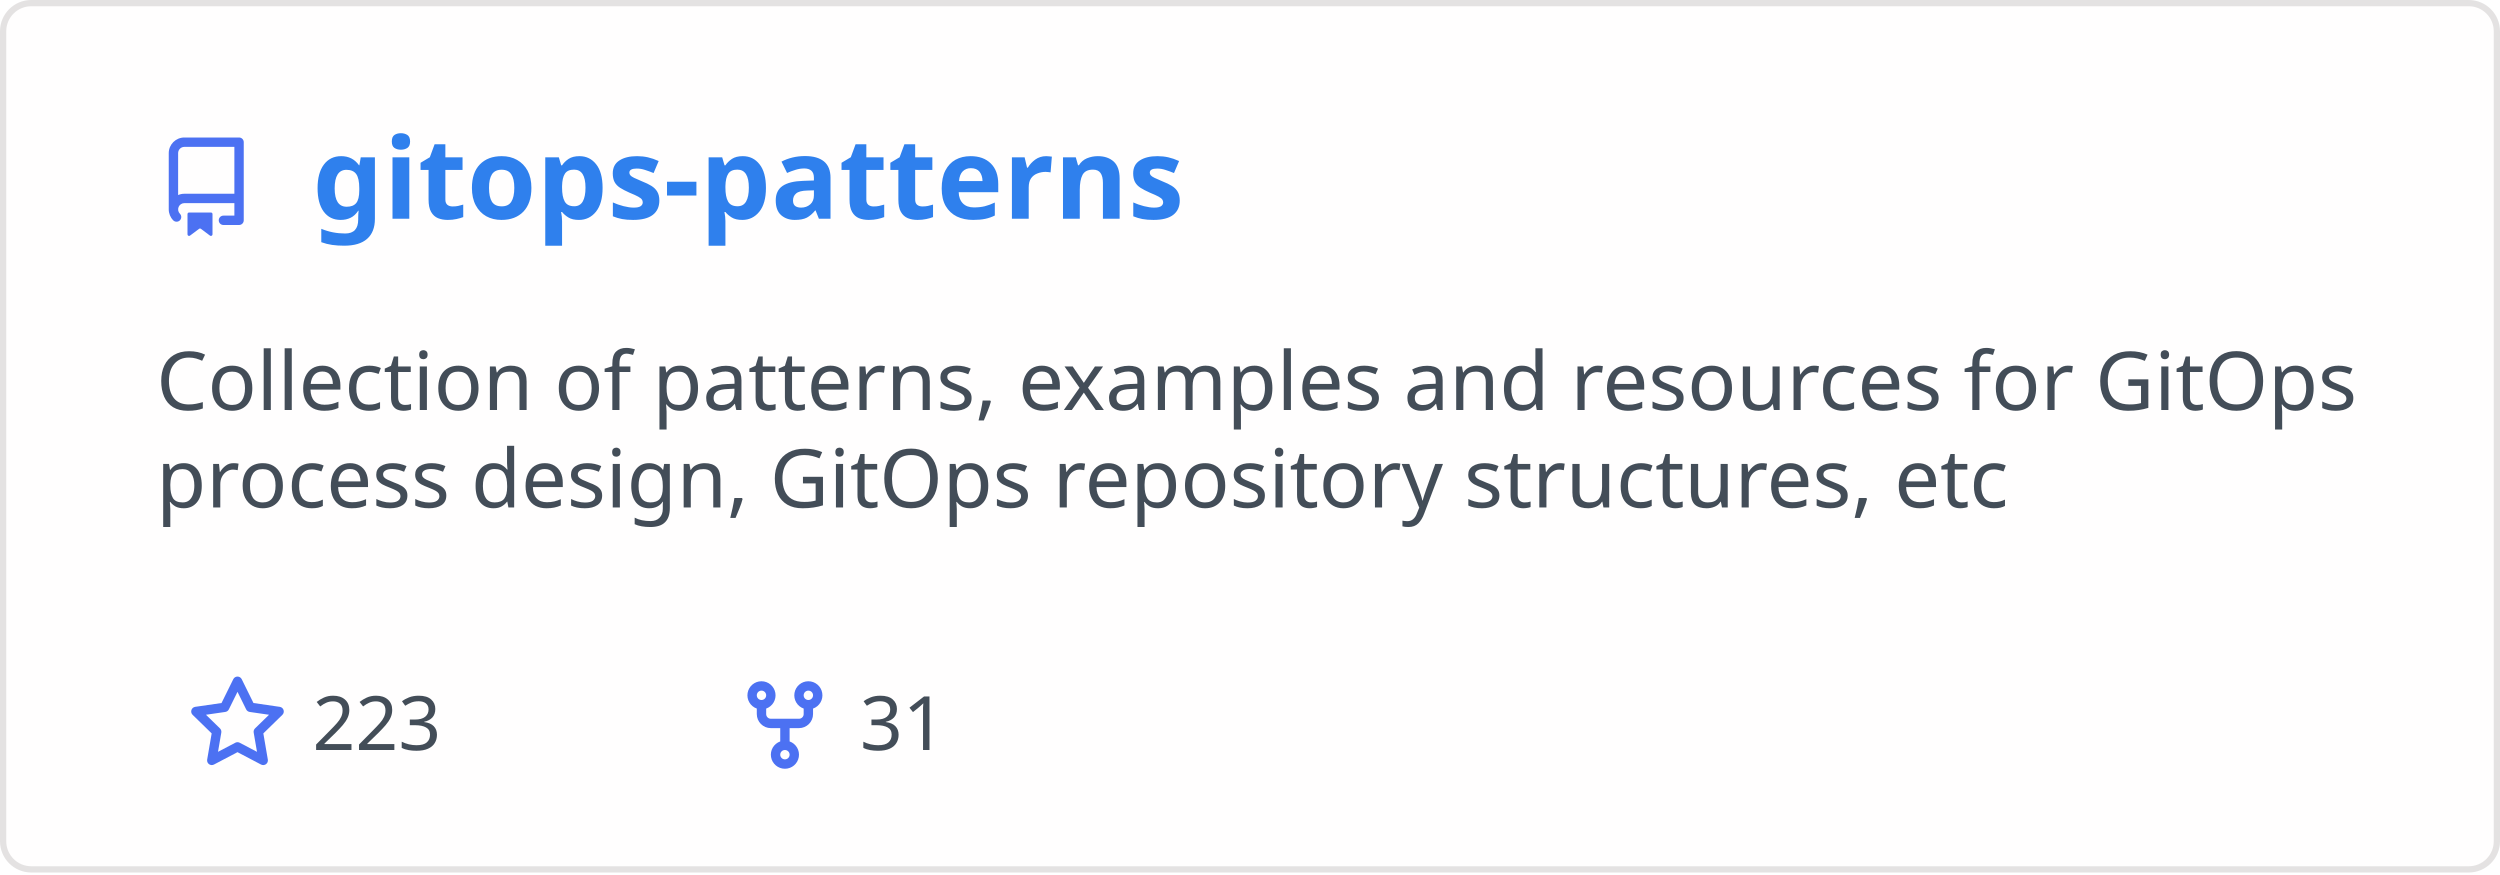
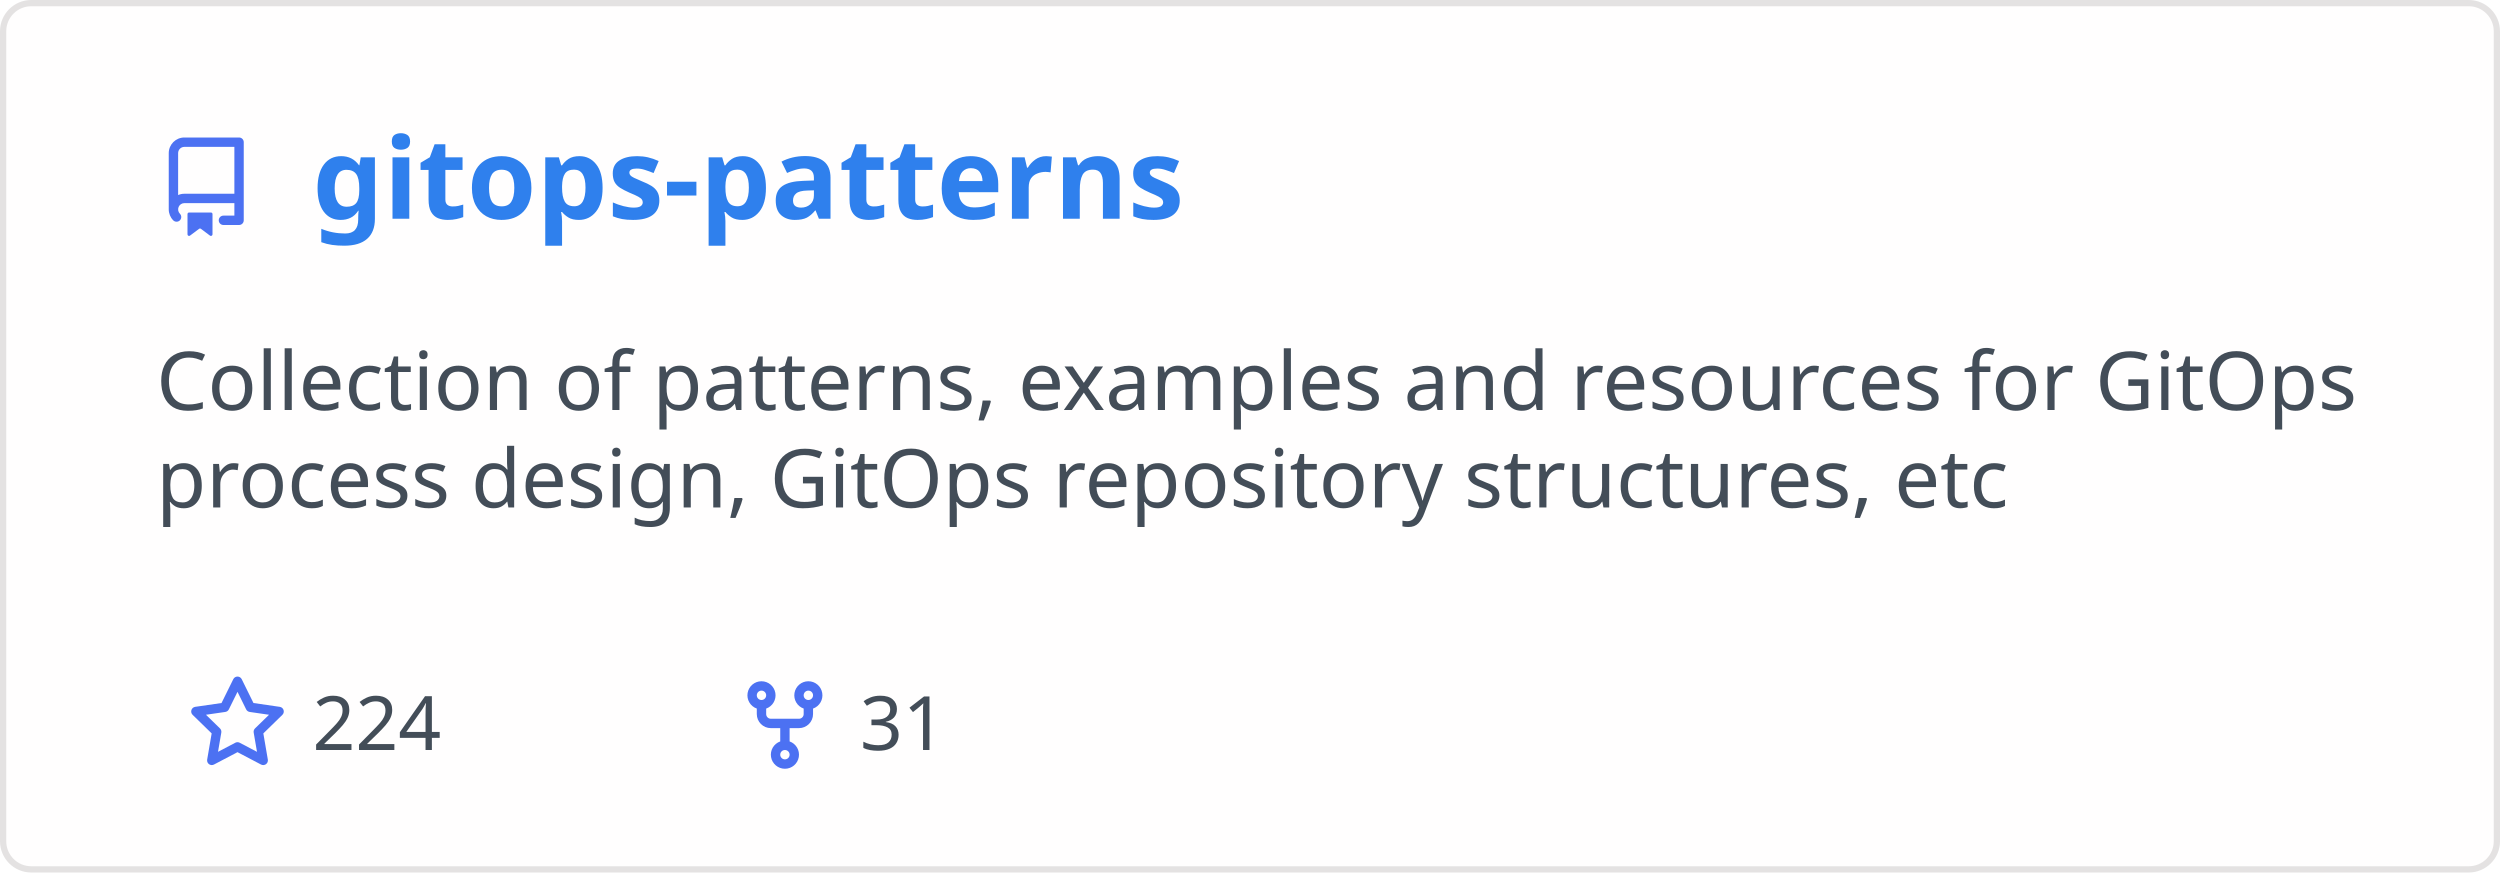
<svg xmlns="http://www.w3.org/2000/svg" width="400" height="140" viewBox="0 0 400 140" fill="none" role="img" aria-labelledby="descId">
  <style>
          .header {
            font: 600 18px 'Segoe UI', Ubuntu, Sans-Serif;
            fill: #2f80ed;
            animation: fadeInAnimation 0.8s ease-in-out forwards;
          }
          @supports(-moz-appearance: auto) {
            /* Selector detects Firefox */
            .header { font-size: 15.5px; }
          }
          
    .description { font: 400 13px 'Segoe UI', Ubuntu, Sans-Serif; fill: #434d58 }
    .gray { font: 400 12px 'Segoe UI', Ubuntu, Sans-Serif; fill: #434d58 }
    .icon { fill: #4c71f2 }
    .badge { font: 600 11px 'Segoe UI', Ubuntu, Sans-Serif; }
    .badge rect { opacity: 0.2 }
  

          
      /* Animations */
      @keyframes scaleInAnimation {
        from {
          transform: translate(-5px, 5px) scale(0);
        }
        to {
          transform: translate(-5px, 5px) scale(1);
        }
      }
      @keyframes fadeInAnimation {
        from {
          opacity: 0;
        }
        to {
          opacity: 1;
        }
      }
    
          * { animation-duration: 0s !important; animation-delay: 0s !important; }
        </style>
  <rect data-testid="card-bg" x="0.5" y="0.5" rx="4.5" height="99%" stroke="#e4e2e2" width="399" fill="#fffefe" stroke-opacity="1" />
  <g data-testid="card-title" transform="translate(25, 35)">
    <g transform="translate(0, 0)">
      <svg class="icon" x="0" y="-13" viewBox="0 0 16 16" version="1.1" width="16" height="16">
        <path fill-rule="evenodd" d="M2 2.5A2.5 2.5 0 014.5 0h8.75a.75.75 0 01.75.75v12.5a.75.75 0 01-.75.75h-2.5a.75.75 0 110-1.5h1.75v-2h-8a1 1 0 00-.714 1.7.75.75 0 01-1.072 1.05A2.495 2.495 0 012 11.5v-9zm10.5-1V9h-8c-.356 0-.694.074-1 .208V2.5a1 1 0 011-1h8zM5 12.25v3.25a.25.25 0 00.4.2l1.45-1.087a.25.25 0 01.3 0L8.6 15.7a.25.25 0 00.4-.2v-3.25a.25.25 0 00-.25-.25h-3.5a.25.25 0 00-.25.25z" />
      </svg>
    </g>
    <g transform="translate(25, 0)">
      <text x="0" y="0" class="header" data-testid="header">gitops-patterns</text>
    </g>
  </g>
  <g data-testid="main-card-body" transform="translate(0, 55)">
    <text class="description" x="25" y="-5">
      <tspan dy="1.2em" x="25">Collection of patterns, examples and resources for GitOps</tspan>
      <tspan dy="1.2em" x="25">process design, GitOps repository structures, etc</tspan>
    </text>
    <g transform="translate(30, 65)">
      <g transform="translate(0, 0)">
        <g transform="translate(0, 0)">
          <svg class="icon" y="-12" viewBox="0 0 16 16" version="1.1" width="16" height="16">
            <path fill-rule="evenodd" d="M8 .25a.75.75 0 01.673.418l1.882 3.815 4.21.612a.75.75 0 01.416 1.279l-3.046 2.97.719 4.192a.75.75 0 01-1.088.791L8 12.347l-3.766 1.98a.75.75 0 01-1.088-.79l.72-4.194L.818 6.374a.75.75 0 01.416-1.28l4.21-.611L7.327.668A.75.75 0 018 .25zm0 2.445L6.615 5.5a.75.75 0 01-.564.41l-3.097.45 2.24 2.184a.75.75 0 01.216.664l-.528 3.084 2.769-1.456a.75.75 0 01.698 0l2.77 1.456-.53-3.084a.75.75 0 01.216-.664l2.24-2.183-3.096-.45a.75.75 0 01-.564-.41L8 2.694v.001z" />
          </svg>
        </g>
        <g transform="translate(20, 0)">
-           <text data-testid="stargazers" class="gray">223</text>
+           <text data-testid="stargazers" class="gray">224</text>
        </g>
      </g>
      <g transform="translate(87.5875, 0)">
        <g transform="translate(0, 0)">
          <svg class="icon" y="-12" viewBox="0 0 16 16" version="1.1" width="16" height="16">
            <path fill-rule="evenodd" d="M5 3.25a.75.75 0 11-1.5 0 .75.75 0 011.5 0zm0 2.122a2.25 2.25 0 10-1.5 0v.878A2.25 2.25 0 005.75 8.5h1.5v2.128a2.251 2.251 0 101.5 0V8.5h1.5a2.25 2.25 0 002.25-2.25v-.878a2.25 2.25 0 10-1.5 0v.878a.75.75 0 01-.75.75h-4.5A.75.75 0 015 6.25v-.878zm3.75 7.378a.75.75 0 11-1.5 0 .75.75 0 011.5 0zm3-8.75a.75.75 0 100-1.5.75.75 0 000 1.5z" />
          </svg>
        </g>
        <g transform="translate(20, 0)">
          <text data-testid="forkcount" class="gray">31</text>
        </g>
      </g>
    </g>
  </g>
</svg>
